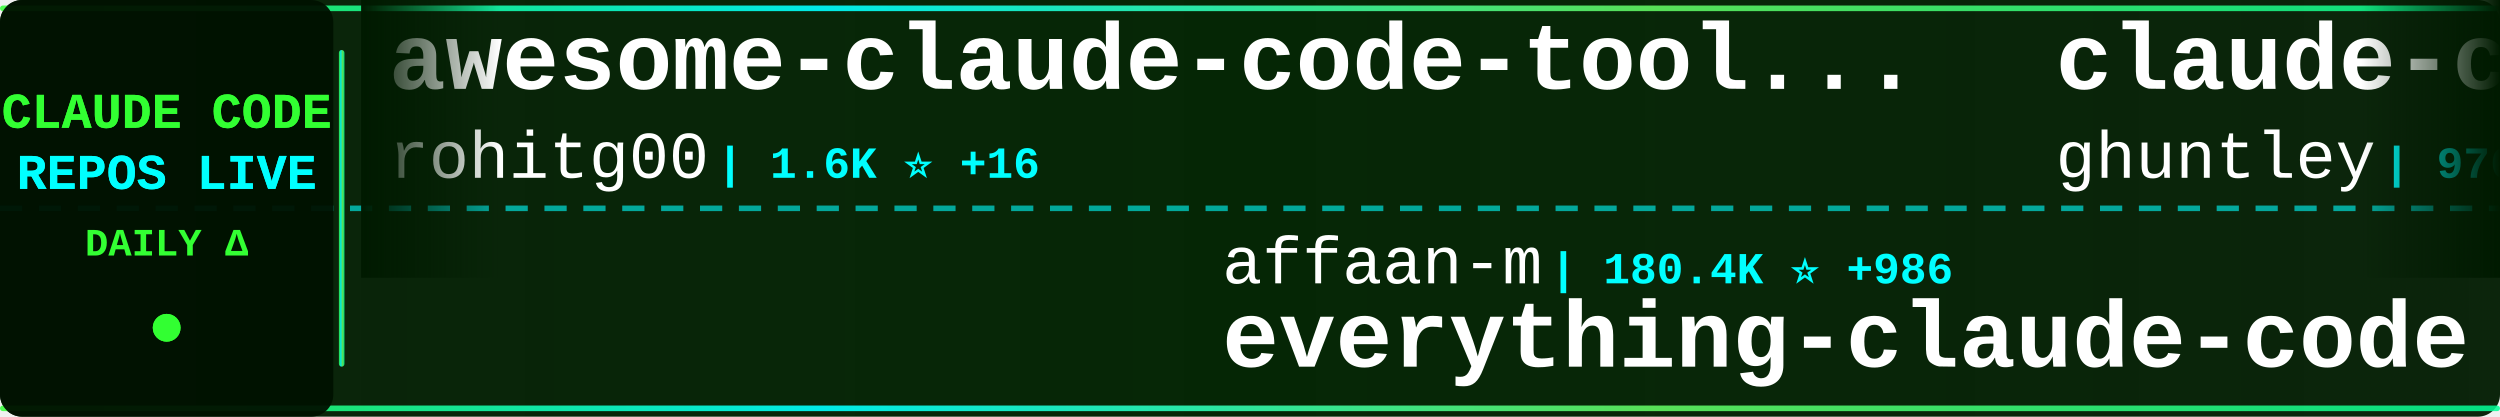
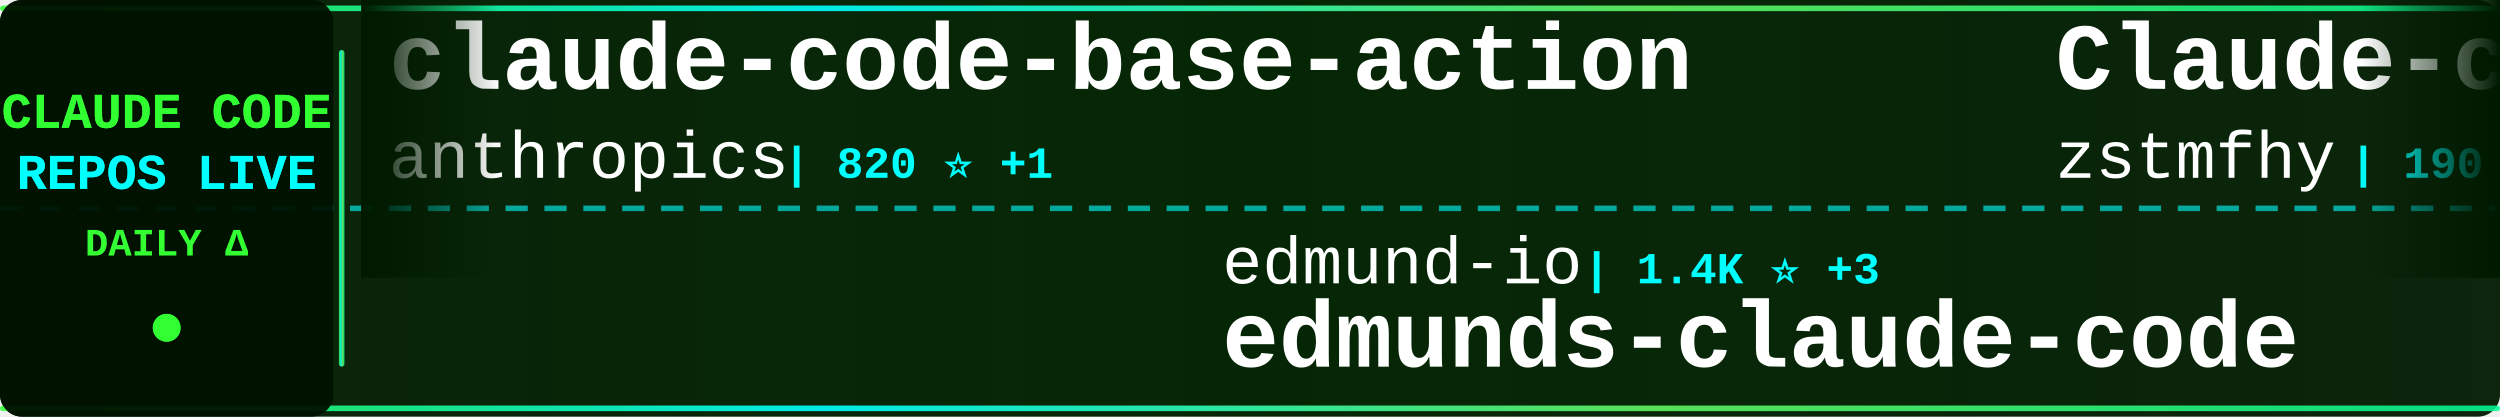
<svg xmlns="http://www.w3.org/2000/svg" width="900" height="150">
  <defs>
    <linearGradient id="tickerBg" x1="0%" y1="0%" x2="100%" y2="0%">
      <stop offset="0%" style="stop-color:#001a00;stop-opacity:0.95" />
      <stop offset="50%" style="stop-color:#002200;stop-opacity:0.98" />
      <stop offset="100%" style="stop-color:#001a00;stop-opacity:0.95" />
    </linearGradient>
    <linearGradient id="borderGrad" x1="0%" y1="0%" x2="100%" y2="0%">
      <stop offset="0%" style="stop-color:#33ff33;stop-opacity:0.85">
        <animate attributeName="stop-opacity" values="0.85;1;0.85" dur="2s" repeatCount="indefinite" />
      </stop>
      <stop offset="33%" style="stop-color:#00ffff;stop-opacity:0.9">
        <animate attributeName="stop-opacity" values="0.9;1;0.9" dur="2.2s" repeatCount="indefinite" />
      </stop>
      <stop offset="66%" style="stop-color:#66ff66;stop-opacity:0.85">
        <animate attributeName="stop-opacity" values="0.85;1;0.85" dur="1.8s" repeatCount="indefinite" />
      </stop>
      <stop offset="100%" style="stop-color:#00ff99;stop-opacity:0.85">
        <animate attributeName="stop-opacity" values="0.85;1;0.85" dur="2s" repeatCount="indefinite" />
      </stop>
    </linearGradient>
    <filter id="textGlow">
      <feGaussianBlur stdDeviation="0.1" result="coloredBlur" />
      <feMerge>
        <feMergeNode in="coloredBlur" />
        <feMergeNode in="SourceGraphic" />
      </feMerge>
    </filter>
    <filter id="metricGlow">
      <feGaussianBlur stdDeviation="0.2" result="coloredBlur" />
      <feMerge>
        <feMergeNode in="coloredBlur" />
        <feMergeNode in="SourceGraphic" />
      </feMerge>
    </filter>
    <linearGradient id="leftFade" x1="0%" y1="0%" x2="100%" y2="0%">
      <stop offset="0%" style="stop-color:#001a00;stop-opacity:1" />
      <stop offset="100%" style="stop-color:#001a00;stop-opacity:0" />
    </linearGradient>
    <linearGradient id="rightFade" x1="0%" y1="0%" x2="100%" y2="0%">
      <stop offset="0%" style="stop-color:#001a00;stop-opacity:0" />
      <stop offset="100%" style="stop-color:#001a00;stop-opacity:1" />
    </linearGradient>
  </defs>
  <rect width="900" height="150" fill="url(#tickerBg)" rx="8" />
  <rect x="0" y="2" width="900" height="2" fill="url(#borderGrad)" rx="1" />
  <rect x="0" y="146" width="900" height="2" fill="url(#borderGrad)" rx="1" />
  <line x1="0" y1="75" x2="900" y2="75" stroke="#00ffff" stroke-width="2" stroke-dasharray="8 6" opacity="0.6" />
  <rect x="0" y="0" width="120" height="150" fill="#001100" opacity="0.95" rx="8" />
  <text x="60" y="46" font-family="'Courier New', monospace" font-size="18" font-weight="bold" fill="#33ff33" text-anchor="middle" filter="url(#textGlow)">
    CLAUDE CODE
  </text>
  <text x="60" y="68" font-family="'Courier New', monospace" font-size="18" font-weight="bold" fill="#00ffff" text-anchor="middle" filter="url(#textGlow)">
    REPOS LIVE
  </text>
  <text x="60" y="92" font-family="'Courier New', monospace" font-size="14" font-weight="bold" fill="#33ff33" text-anchor="middle">
    DAILY Δ
  </text>
  <circle cx="60" cy="118" r="5" fill="#33ff33" filter="url(#metricGlow)">
    <animate attributeName="r" values="4;6;4" dur="1.5s" repeatCount="indefinite" />
    <animate attributeName="opacity" values="0.6;1;0.6" dur="1.5s" repeatCount="indefinite" />
  </circle>
  <rect x="122" y="18" width="2" height="114" fill="url(#borderGrad)" rx="1" />
  <clipPath id="tickerClip">
    <rect x="130" y="0" width="770" height="150" />
  </clipPath>
  <g clip-path="url(#tickerClip)">
    <g id="tickerItems">
      <animateTransform attributeName="transform" attributeType="XML" type="translate" from="0 0" to="-3000 0" dur="54s" repeatCount="indefinite" />
      <g transform="translate(0, 0)">
-         <text x="140" y="32" font-family="'Courier New', monospace" font-size="34" font-weight="bold" fill="#ffffff">awesome-claude-code-tool...</text>
-         <text x="140" y="64" font-family="'Courier New', monospace" font-size="24" font-weight="normal" fill="#ffffff" opacity="1.0">rohitg00</text>
-         <text x="258" y="64" font-family="'Courier New', monospace" font-size="16" font-weight="bold" fill="#00ffff"> | 1.6K ⭐ +16</text>
+         <text x="140" y="32" font-family="'Courier New', monospace" font-size="34" font-weight="bold" fill="#ffffff">claude-code-base-action</text>
+         <text x="140" y="64" font-family="'Courier New', monospace" font-size="24" font-weight="normal" fill="#ffffff" opacity="1.0">anthropics</text>
+         <text x="282" y="64" font-family="'Courier New', monospace" font-size="16" font-weight="bold" fill="#00ffff"> | 820 ⭐ +1</text>
      </g>
      <g transform="translate(300, 0)">
-         <text x="140" y="102" font-family="'Courier New', monospace" font-size="24" font-weight="normal" fill="#ffffff" opacity="1.0">affaan-m</text>
-         <text x="258" y="102" font-family="'Courier New', monospace" font-size="16" font-weight="bold" fill="#00ffff"> | 180.4K ⭐ +986</text>
-         <text x="140" y="132" font-family="'Courier New', monospace" font-size="34" font-weight="bold" fill="#ffffff">everything-claude-code</text>
+         <text x="140" y="102" font-family="'Courier New', monospace" font-size="24" font-weight="normal" fill="#ffffff" opacity="1.0">edmund-io</text>
+         <text x="270" y="102" font-family="'Courier New', monospace" font-size="16" font-weight="bold" fill="#00ffff"> | 1.4K ⭐ +3</text>
+         <text x="140" y="132" font-family="'Courier New', monospace" font-size="34" font-weight="bold" fill="#ffffff">edmunds-claude-code</text>
      </g>
      <g transform="translate(600, 0)">
-         <text x="140" y="32" font-family="'Courier New', monospace" font-size="34" font-weight="bold" fill="#ffffff">claude-code-source-code-...</text>
-         <text x="140" y="64" font-family="'Courier New', monospace" font-size="24" font-weight="normal" fill="#ffffff" opacity="1.0">ghuntley</text>
-         <text x="258" y="64" font-family="'Courier New', monospace" font-size="16" font-weight="bold" fill="#00ffff"> | 976 ⭐</text>
+         <text x="140" y="32" font-family="'Courier New', monospace" font-size="34" font-weight="bold" fill="#ffffff">Claude-code</text>
+         <text x="140" y="64" font-family="'Courier New', monospace" font-size="24" font-weight="normal" fill="#ffffff" opacity="1.0">zstmfhy</text>
+         <text x="246" y="64" font-family="'Courier New', monospace" font-size="16" font-weight="bold" fill="#00ffff"> | 190 ⭐</text>
      </g>
      <g transform="translate(900, 0)">
-         <text x="140" y="102" font-family="'Courier New', monospace" font-size="24" font-weight="normal" fill="#ffffff" opacity="1.0">RichardAtCT</text>
-         <text x="294" y="102" font-family="'Courier New', monospace" font-size="16" font-weight="bold" fill="#00ffff"> | 2.6K ⭐ +3</text>
-         <text x="140" y="132" font-family="'Courier New', monospace" font-size="34" font-weight="bold" fill="#ffffff">claude-code-telegram</text>
+         <text x="140" y="102" font-family="'Courier New', monospace" font-size="24" font-weight="normal" fill="#ffffff" opacity="1.0">darcyegb</text>
+         <text x="258" y="102" font-family="'Courier New', monospace" font-size="16" font-weight="bold" fill="#00ffff"> | 690 ⭐ +1</text>
+         <text x="140" y="132" font-family="'Courier New', monospace" font-size="34" font-weight="bold" fill="#ffffff">ClaudeCodeAgents</text>
      </g>
      <g transform="translate(1200, 0)">
-         <text x="140" y="32" font-family="'Courier New', monospace" font-size="34" font-weight="bold" fill="#ffffff">awesome-claude-skills</text>
-         <text x="140" y="64" font-family="'Courier New', monospace" font-size="24" font-weight="normal" fill="#ffffff" opacity="1.0">ComposioHQ</text>
-         <text x="282" y="64" font-family="'Courier New', monospace" font-size="16" font-weight="bold" fill="#00ffff"> | 59.4K ⭐ +175</text>
+         <text x="140" y="32" font-family="'Courier New', monospace" font-size="34" font-weight="bold" fill="#ffffff">claude-code-router</text>
+         <text x="140" y="64" font-family="'Courier New', monospace" font-size="24" font-weight="normal" fill="#ffffff" opacity="1.0">musistudio</text>
+         <text x="282" y="64" font-family="'Courier New', monospace" font-size="16" font-weight="bold" fill="#00ffff"> | 33.9K ⭐ +55</text>
      </g>
      <g transform="translate(1500, 0)">
+         <text x="140" y="102" font-family="'Courier New', monospace" font-size="24" font-weight="normal" fill="#ffffff" opacity="1.0">AICoderTudou</text>
+         <text x="306" y="102" font-family="'Courier New', monospace" font-size="16" font-weight="bold" fill="#00ffff"> | 499 ⭐ +1</text>
+         <text x="140" y="132" font-family="'Courier New', monospace" font-size="34" font-weight="bold" fill="#ffffff">claude-code-tudou</text>
+       </g>
+       <g transform="translate(1800, 0)">
+         <text x="140" y="32" font-family="'Courier New', monospace" font-size="34" font-weight="bold" fill="#ffffff">free-claude-code</text>
+         <text x="140" y="64" font-family="'Courier New', monospace" font-size="24" font-weight="normal" fill="#ffffff" opacity="1.0">Alishahryar1</text>
+         <text x="306" y="64" font-family="'Courier New', monospace" font-size="16" font-weight="bold" fill="#00ffff"> | 24.1K ⭐ +309</text>
+       </g>
+       <g transform="translate(2100, 0)">
        <text x="140" y="102" font-family="'Courier New', monospace" font-size="24" font-weight="normal" fill="#ffffff" opacity="1.0">disler</text>
        <text x="234" y="102" font-family="'Courier New', monospace" font-size="16" font-weight="bold" fill="#00ffff"> | 3.7K ⭐ +3</text>
        <text x="140" y="132" font-family="'Courier New', monospace" font-size="34" font-weight="bold" fill="#ffffff">claude-code-hooks-master...</text>
      </g>
-       <g transform="translate(1800, 0)">
-         <text x="140" y="32" font-family="'Courier New', monospace" font-size="34" font-weight="bold" fill="#ffffff">claude_codex_bridge</text>
-         <text x="140" y="64" font-family="'Courier New', monospace" font-size="24" font-weight="normal" fill="#ffffff" opacity="1.0">SeemSeam</text>
-         <text x="258" y="64" font-family="'Courier New', monospace" font-size="16" font-weight="bold" fill="#00ffff"> | 2.6K ⭐ +22</text>
-       </g>
-       <g transform="translate(2100, 0)">
-         <text x="140" y="102" font-family="'Courier New', monospace" font-size="24" font-weight="normal" fill="#ffffff" opacity="1.0">lst97</text>
-         <text x="222" y="102" font-family="'Courier New', monospace" font-size="16" font-weight="bold" fill="#00ffff"> | 1.6K ⭐ +2</text>
-         <text x="140" y="132" font-family="'Courier New', monospace" font-size="34" font-weight="bold" fill="#ffffff">claude-code-sub-agents</text>
-       </g>
      <g transform="translate(2400, 0)">
-         <text x="140" y="32" font-family="'Courier New', monospace" font-size="34" font-weight="bold" fill="#ffffff">andrej-karpathy-skills</text>
-         <text x="140" y="64" font-family="'Courier New', monospace" font-size="24" font-weight="normal" fill="#ffffff" opacity="1.0">forrestchang</text>
-         <text x="306" y="64" font-family="'Courier New', monospace" font-size="16" font-weight="bold" fill="#00ffff"> | 126.8K ⭐ +1.7K</text>
+         <text x="140" y="32" font-family="'Courier New', monospace" font-size="34" font-weight="bold" fill="#ffffff">awesome-claude-skills</text>
+         <text x="140" y="64" font-family="'Courier New', monospace" font-size="24" font-weight="normal" fill="#ffffff" opacity="1.0">ComposioHQ</text>
+         <text x="282" y="64" font-family="'Courier New', monospace" font-size="16" font-weight="bold" fill="#00ffff"> | 59.4K ⭐ +174</text>
      </g>
      <g transform="translate(2700, 0)">
-         <text x="140" y="102" font-family="'Courier New', monospace" font-size="24" font-weight="normal" fill="#ffffff" opacity="1.0">wshobson</text>
-         <text x="258" y="102" font-family="'Courier New', monospace" font-size="16" font-weight="bold" fill="#00ffff"> | 35.3K ⭐ +69</text>
-         <text x="140" y="132" font-family="'Courier New', monospace" font-size="34" font-weight="bold" fill="#ffffff">agents</text>
+         <text x="140" y="102" font-family="'Courier New', monospace" font-size="24" font-weight="normal" fill="#ffffff" opacity="1.0">luongnv89</text>
+         <text x="270" y="102" font-family="'Courier New', monospace" font-size="16" font-weight="bold" fill="#00ffff"> | 32.5K ⭐ +166</text>
+         <text x="140" y="132" font-family="'Courier New', monospace" font-size="34" font-weight="bold" fill="#ffffff">claude-howto</text>
      </g>
      <g transform="translate(3000, 0)">
-         <text x="140" y="32" font-family="'Courier New', monospace" font-size="34" font-weight="bold" fill="#ffffff">awesome-claude-code-tool...</text>
-         <text x="140" y="64" font-family="'Courier New', monospace" font-size="24" font-weight="normal" fill="#ffffff" opacity="1.0">rohitg00</text>
-         <text x="258" y="64" font-family="'Courier New', monospace" font-size="16" font-weight="bold" fill="#00ffff"> | 1.6K ⭐ +16</text>
+         <text x="140" y="32" font-family="'Courier New', monospace" font-size="34" font-weight="bold" fill="#ffffff">claude-code-base-action</text>
+         <text x="140" y="64" font-family="'Courier New', monospace" font-size="24" font-weight="normal" fill="#ffffff" opacity="1.0">anthropics</text>
+         <text x="282" y="64" font-family="'Courier New', monospace" font-size="16" font-weight="bold" fill="#00ffff"> | 820 ⭐ +1</text>
      </g>
      <g transform="translate(3300, 0)">
-         <text x="140" y="102" font-family="'Courier New', monospace" font-size="24" font-weight="normal" fill="#ffffff" opacity="1.0">affaan-m</text>
-         <text x="258" y="102" font-family="'Courier New', monospace" font-size="16" font-weight="bold" fill="#00ffff"> | 180.4K ⭐ +986</text>
-         <text x="140" y="132" font-family="'Courier New', monospace" font-size="34" font-weight="bold" fill="#ffffff">everything-claude-code</text>
+         <text x="140" y="102" font-family="'Courier New', monospace" font-size="24" font-weight="normal" fill="#ffffff" opacity="1.0">edmund-io</text>
+         <text x="270" y="102" font-family="'Courier New', monospace" font-size="16" font-weight="bold" fill="#00ffff"> | 1.4K ⭐ +3</text>
+         <text x="140" y="132" font-family="'Courier New', monospace" font-size="34" font-weight="bold" fill="#ffffff">edmunds-claude-code</text>
      </g>
      <g transform="translate(3600, 0)">
-         <text x="140" y="32" font-family="'Courier New', monospace" font-size="34" font-weight="bold" fill="#ffffff">claude-code-source-code-...</text>
-         <text x="140" y="64" font-family="'Courier New', monospace" font-size="24" font-weight="normal" fill="#ffffff" opacity="1.0">ghuntley</text>
-         <text x="258" y="64" font-family="'Courier New', monospace" font-size="16" font-weight="bold" fill="#00ffff"> | 976 ⭐</text>
+         <text x="140" y="32" font-family="'Courier New', monospace" font-size="34" font-weight="bold" fill="#ffffff">Claude-code</text>
+         <text x="140" y="64" font-family="'Courier New', monospace" font-size="24" font-weight="normal" fill="#ffffff" opacity="1.0">zstmfhy</text>
+         <text x="246" y="64" font-family="'Courier New', monospace" font-size="16" font-weight="bold" fill="#00ffff"> | 190 ⭐</text>
      </g>
      <g transform="translate(3900, 0)">
-         <text x="140" y="102" font-family="'Courier New', monospace" font-size="24" font-weight="normal" fill="#ffffff" opacity="1.0">RichardAtCT</text>
-         <text x="294" y="102" font-family="'Courier New', monospace" font-size="16" font-weight="bold" fill="#00ffff"> | 2.6K ⭐ +3</text>
-         <text x="140" y="132" font-family="'Courier New', monospace" font-size="34" font-weight="bold" fill="#ffffff">claude-code-telegram</text>
+         <text x="140" y="102" font-family="'Courier New', monospace" font-size="24" font-weight="normal" fill="#ffffff" opacity="1.0">darcyegb</text>
+         <text x="258" y="102" font-family="'Courier New', monospace" font-size="16" font-weight="bold" fill="#00ffff"> | 690 ⭐ +1</text>
+         <text x="140" y="132" font-family="'Courier New', monospace" font-size="34" font-weight="bold" fill="#ffffff">ClaudeCodeAgents</text>
      </g>
    </g>
  </g>
  <rect x="130" y="0" width="50" height="100" fill="url(#leftFade)" />
  <rect x="850" y="0" width="50" height="100" fill="url(#rightFade)" />
</svg>
